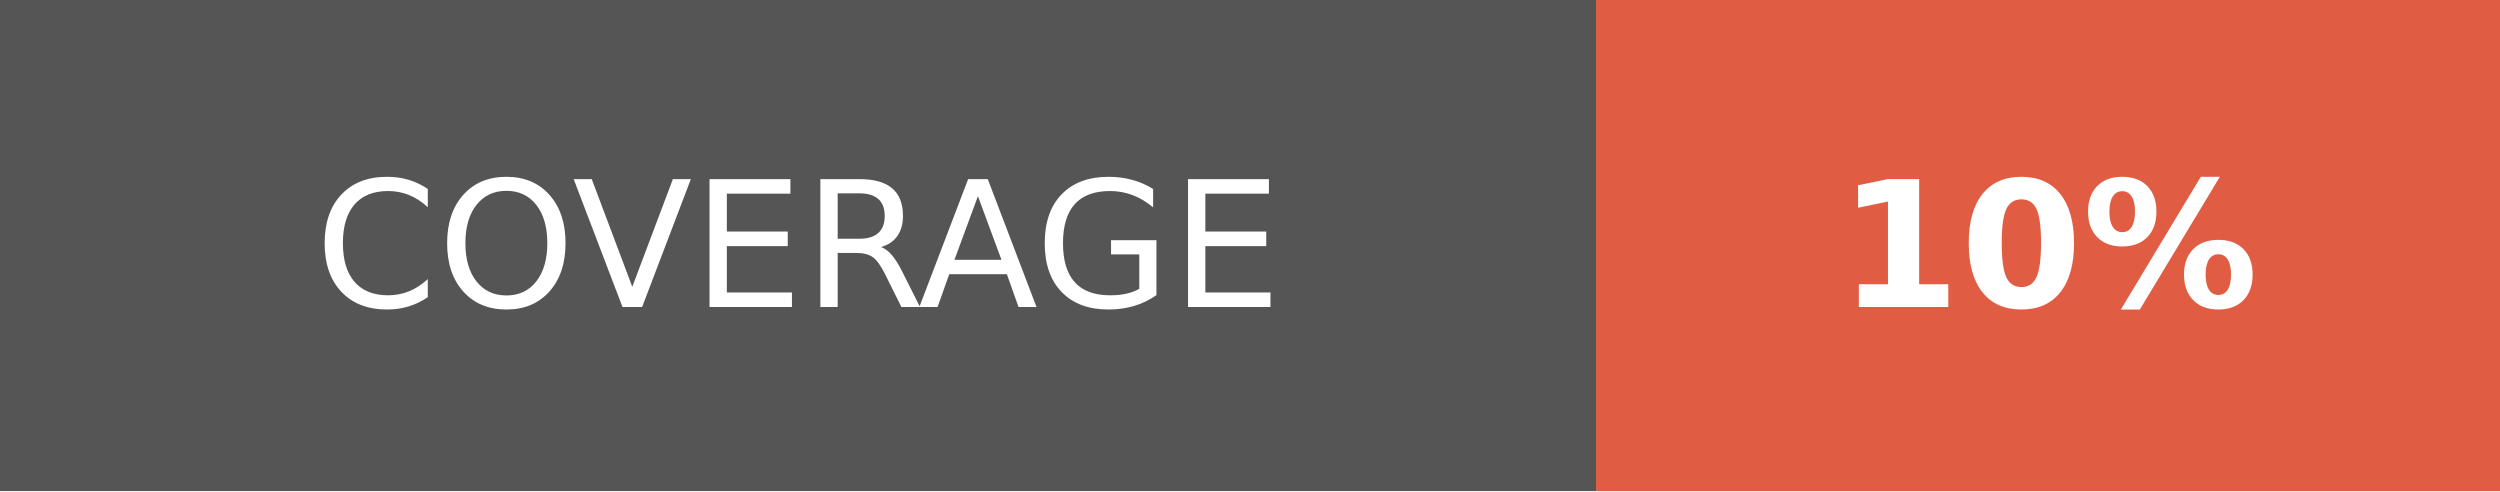
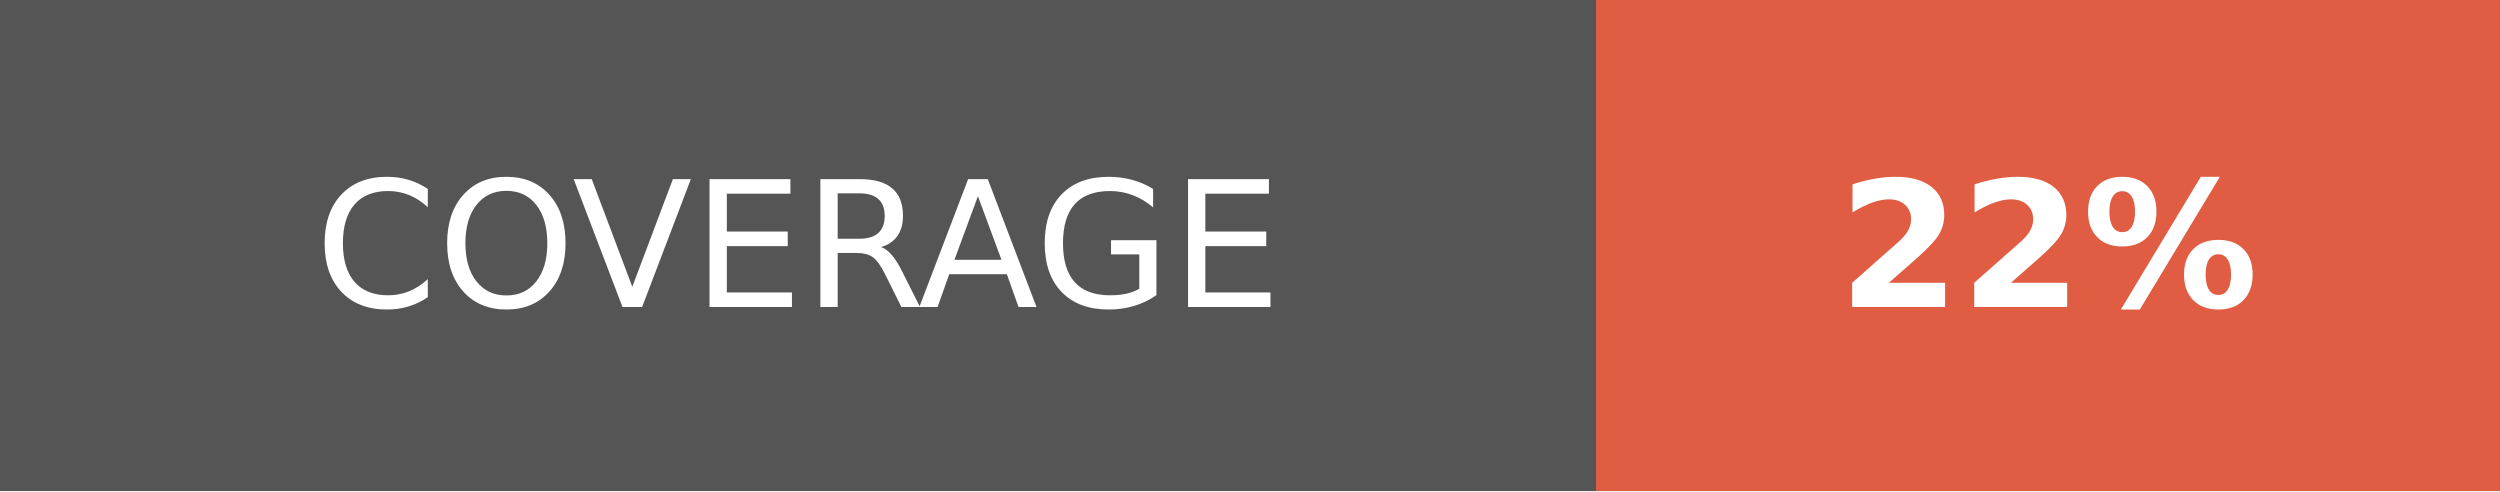
- <svg xmlns="http://www.w3.org/2000/svg" width="142.5" height="28" role="img" aria-label="COVERAGE: 10%">
+ <svg xmlns="http://www.w3.org/2000/svg" width="142.5" height="28" role="img" aria-label="COVERAGE: 22%">
  <g shape-rendering="crispEdges">
    <rect width="91" height="28" fill="#555" />
    <rect x="91" width="51.5" height="28" fill="#e05d44" />
  </g>
  <g fill="#fff" text-anchor="middle" font-family="Verdana,Geneva,DejaVu Sans,sans-serif" text-rendering="geometricPrecision" font-size="100">
    <text fill="#fff" x="455" y="175" transform="scale(.1)" textLength="670">COVERAGE</text>
-     <text fill="#fff" x="1167.5" y="175" font-weight="bold" transform="scale(.1)" textLength="275">10%</text>
+     <text fill="#fff" x="1167.5" y="175" font-weight="bold" transform="scale(.1)" textLength="275">22%</text>
  </g>
</svg>
